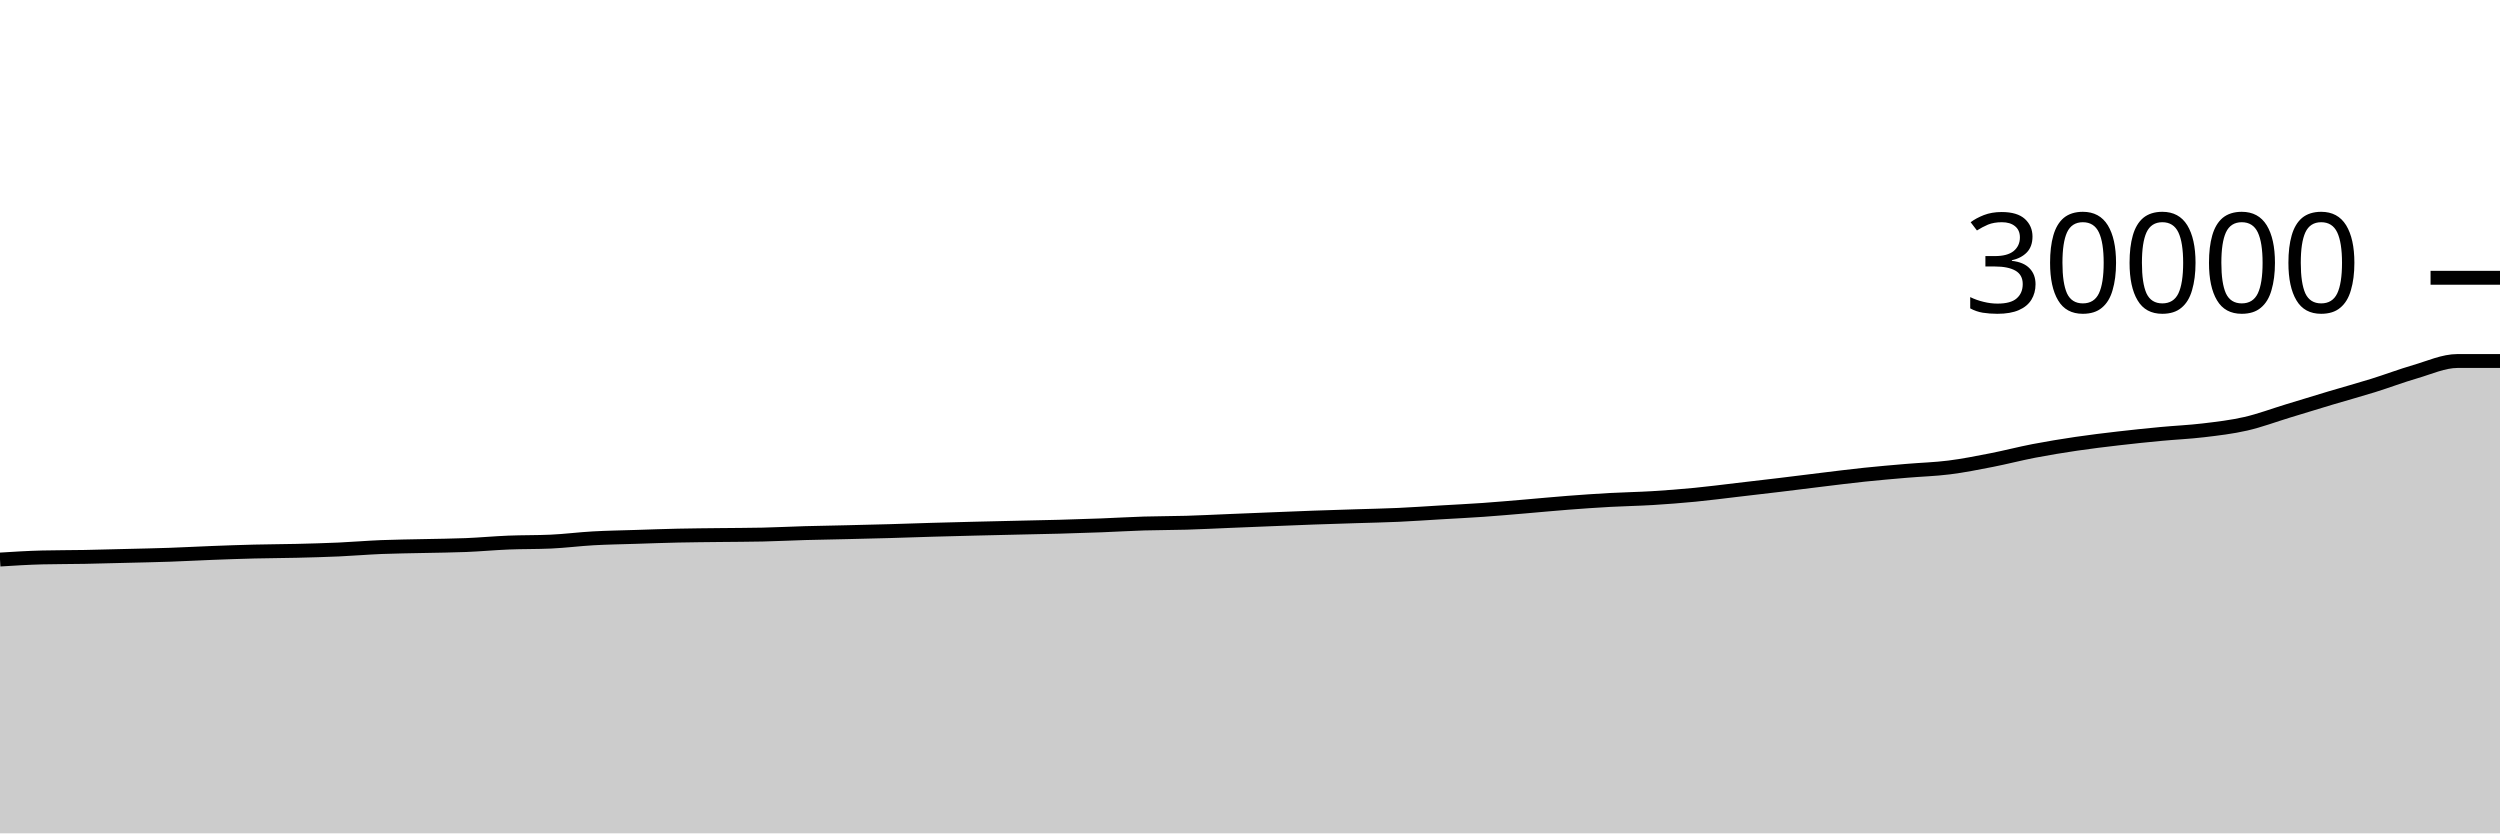
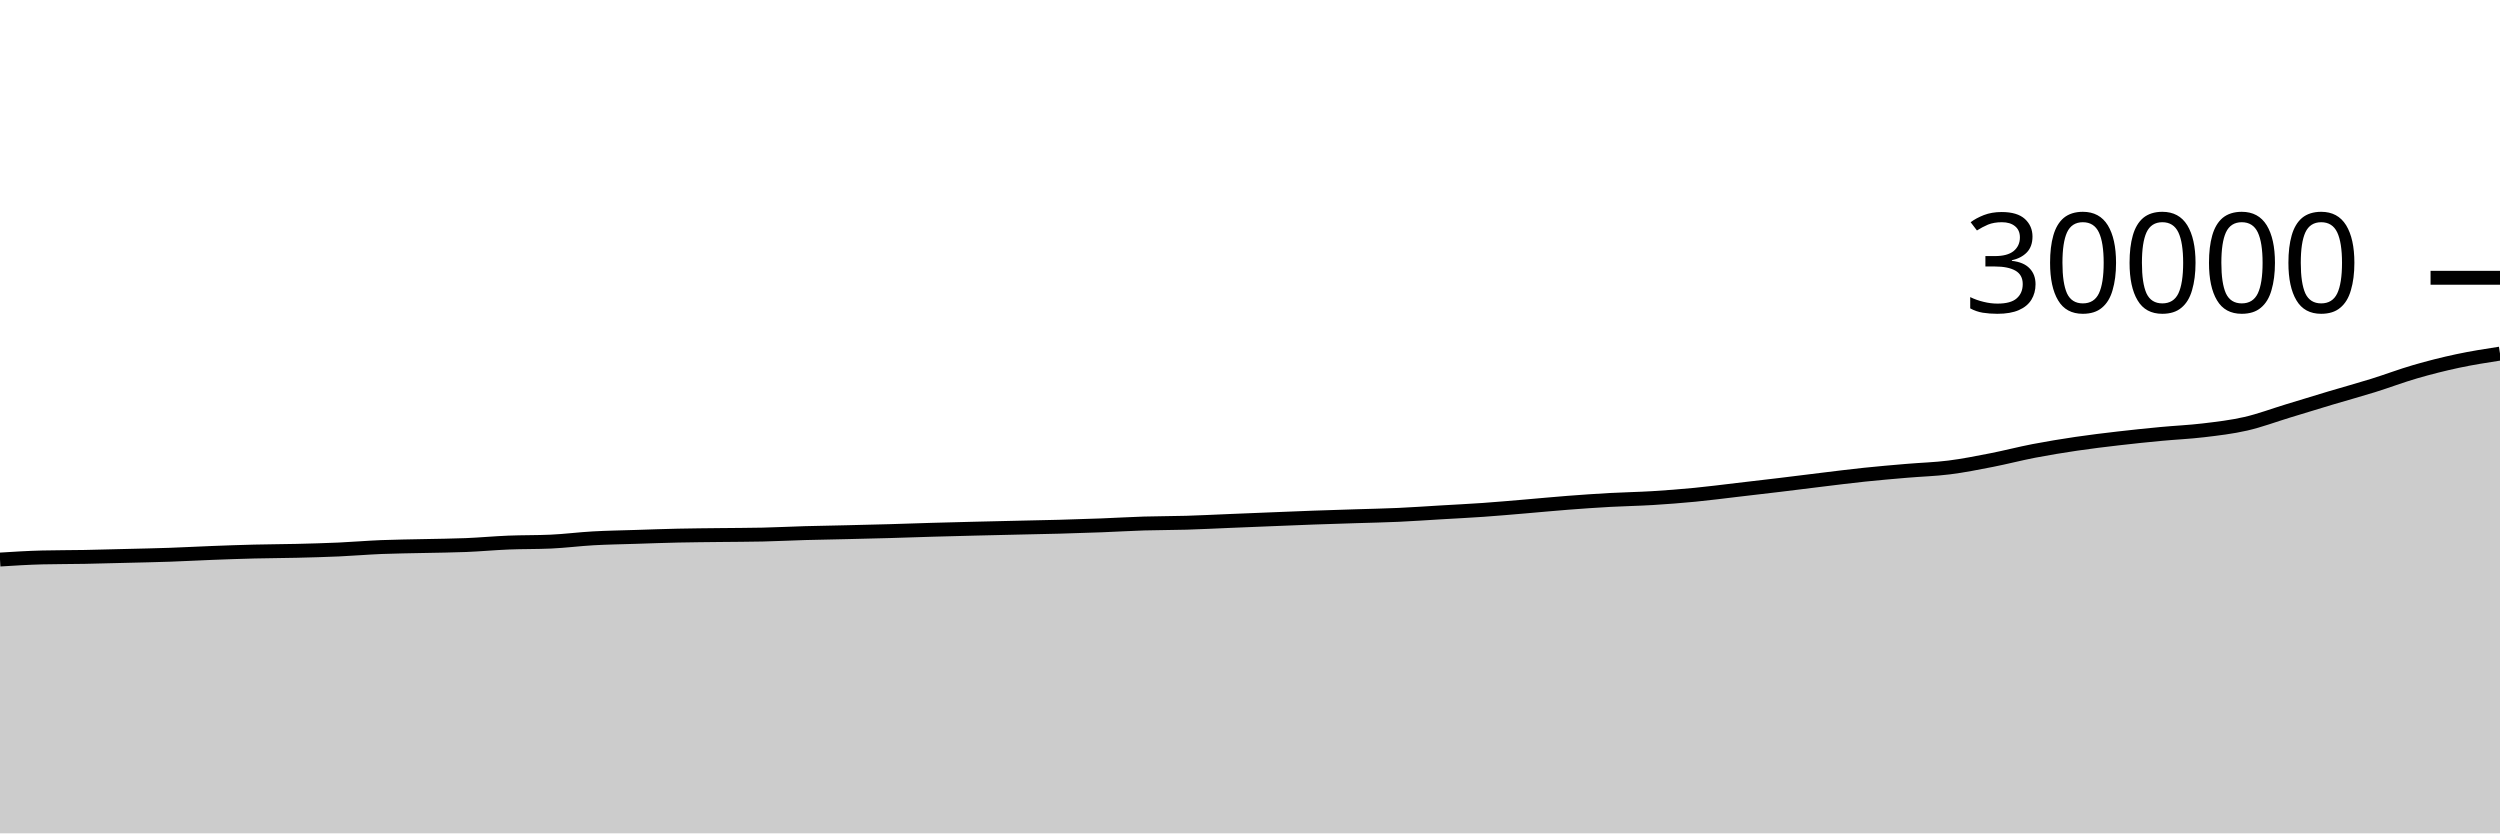
<svg xmlns="http://www.w3.org/2000/svg" viewBox="0 0 180 60">
  <g transform="translate(0,20)">
-     <path class="area" fill="rgba(0, 0, 0, 0.2)" d="M0,20.287C1.017,20.223,2.034,20.16,3.051,20.135C4.068,20.11,5.085,20.116,6.102,20.097C7.119,20.079,8.136,20.048,9.153,20.023C10.169,19.997,11.186,19.978,12.203,19.943C13.22,19.908,14.237,19.851,15.254,19.812C16.271,19.773,17.288,19.736,18.305,19.711C19.322,19.685,20.339,19.685,21.356,19.66C22.373,19.635,23.39,19.608,24.407,19.563C25.424,19.517,26.441,19.429,27.458,19.388C28.475,19.347,29.492,19.339,30.508,19.315C31.525,19.291,32.542,19.286,33.559,19.244C34.576,19.202,35.593,19.107,36.61,19.065C37.627,19.024,38.644,19.042,39.661,18.996C40.678,18.95,41.695,18.817,42.712,18.76C43.729,18.703,44.746,18.689,45.763,18.656C46.78,18.623,47.797,18.586,48.814,18.564C49.831,18.542,50.847,18.535,51.864,18.523C52.881,18.51,53.898,18.512,54.915,18.489C55.932,18.467,56.949,18.413,57.966,18.384C58.983,18.355,60,18.34,61.017,18.316C62.034,18.292,63.051,18.269,64.068,18.24C65.085,18.211,66.102,18.173,67.119,18.144C68.136,18.115,69.153,18.089,70.169,18.064C71.186,18.039,72.203,18.017,73.22,17.993C74.237,17.97,75.254,17.952,76.271,17.924C77.288,17.896,78.305,17.864,79.322,17.825C80.339,17.787,81.356,17.723,82.373,17.692C83.39,17.661,84.407,17.667,85.424,17.637C86.441,17.607,87.458,17.554,88.475,17.512C89.492,17.47,90.508,17.429,91.525,17.388C92.542,17.347,93.559,17.303,94.576,17.267C95.593,17.23,96.61,17.201,97.627,17.168C98.644,17.135,99.661,17.117,100.678,17.071C101.695,17.025,102.712,16.952,103.729,16.892C104.746,16.832,105.763,16.783,106.78,16.712C107.797,16.641,108.814,16.549,109.831,16.464C110.847,16.379,111.864,16.279,112.881,16.201C113.898,16.123,114.915,16.052,115.932,15.996C116.949,15.94,117.966,15.925,118.983,15.863C120,15.801,121.017,15.722,122.034,15.624C123.051,15.526,124.068,15.392,125.085,15.273C126.102,15.155,127.119,15.037,128.136,14.915C129.153,14.792,130.169,14.661,131.186,14.539C132.203,14.416,133.22,14.285,134.237,14.179C135.254,14.072,136.271,13.986,137.288,13.899C138.305,13.812,139.322,13.786,140.339,13.657C141.356,13.529,142.373,13.325,143.39,13.127C144.407,12.928,145.424,12.661,146.441,12.465C147.458,12.27,148.475,12.104,149.492,11.953C150.508,11.803,151.525,11.681,152.542,11.563C153.559,11.444,154.576,11.34,155.593,11.244C156.61,11.148,157.627,11.106,158.644,10.984C159.661,10.862,160.678,10.745,161.695,10.512C162.712,10.279,163.729,9.894,164.746,9.585C165.763,9.276,166.78,8.961,167.797,8.657C168.814,8.353,169.831,8.077,170.847,7.761C171.864,7.445,172.881,7.056,173.898,6.761C174.915,6.466,175.932,5.992,176.949,5.992C177.966,5.992,178.983,5.992,180,5.992L180,40C178.983,40,177.966,40,176.949,40C175.932,40,174.915,40,173.898,40C172.881,40,171.864,40,170.847,40C169.831,40,168.814,40,167.797,40C166.78,40,165.763,40,164.746,40C163.729,40,162.712,40,161.695,40C160.678,40,159.661,40,158.644,40C157.627,40,156.61,40,155.593,40C154.576,40,153.559,40,152.542,40C151.525,40,150.508,40,149.492,40C148.475,40,147.458,40,146.441,40C145.424,40,144.407,40,143.39,40C142.373,40,141.356,40,140.339,40C139.322,40,138.305,40,137.288,40C136.271,40,135.254,40,134.237,40C133.22,40,132.203,40,131.186,40C130.169,40,129.153,40,128.136,40C127.119,40,126.102,40,125.085,40C124.068,40,123.051,40,122.034,40C121.017,40,120,40,118.983,40C117.966,40,116.949,40,115.932,40C114.915,40,113.898,40,112.881,40C111.864,40,110.847,40,109.831,40C108.814,40,107.797,40,106.78,40C105.763,40,104.746,40,103.729,40C102.712,40,101.695,40,100.678,40C99.661,40,98.644,40,97.627,40C96.61,40,95.593,40,94.576,40C93.559,40,92.542,40,91.525,40C90.508,40,89.492,40,88.475,40C87.458,40,86.441,40,85.424,40C84.407,40,83.39,40,82.373,40C81.356,40,80.339,40,79.322,40C78.305,40,77.288,40,76.271,40C75.254,40,74.237,40,73.22,40C72.203,40,71.186,40,70.169,40C69.153,40,68.136,40,67.119,40C66.102,40,65.085,40,64.068,40C63.051,40,62.034,40,61.017,40C60,40,58.983,40,57.966,40C56.949,40,55.932,40,54.915,40C53.898,40,52.881,40,51.864,40C50.847,40,49.831,40,48.814,40C47.797,40,46.78,40,45.763,40C44.746,40,43.729,40,42.712,40C41.695,40,40.678,40,39.661,40C38.644,40,37.627,40,36.61,40C35.593,40,34.576,40,33.559,40C32.542,40,31.525,40,30.508,40C29.492,40,28.475,40,27.458,40C26.441,40,25.424,40,24.407,40C23.39,40,22.373,40,21.356,40C20.339,40,19.322,40,18.305,40C17.288,40,16.271,40,15.254,40C14.237,40,13.22,40,12.203,40C11.186,40,10.169,40,9.153,40C8.136,40,7.119,40,6.102,40C5.085,40,4.068,40,3.051,40C2.034,40,1.017,40,0,40Z" />
-     <path class="line" stroke="black" fill="none" d="M0,20.287C1.017,20.223,2.034,20.16,3.051,20.135C4.068,20.11,5.085,20.116,6.102,20.097C7.119,20.079,8.136,20.048,9.153,20.023C10.169,19.997,11.186,19.978,12.203,19.943C13.22,19.908,14.237,19.851,15.254,19.812C16.271,19.773,17.288,19.736,18.305,19.711C19.322,19.685,20.339,19.685,21.356,19.66C22.373,19.635,23.39,19.608,24.407,19.563C25.424,19.517,26.441,19.429,27.458,19.388C28.475,19.347,29.492,19.339,30.508,19.315C31.525,19.291,32.542,19.286,33.559,19.244C34.576,19.202,35.593,19.107,36.61,19.065C37.627,19.024,38.644,19.042,39.661,18.996C40.678,18.95,41.695,18.817,42.712,18.76C43.729,18.703,44.746,18.689,45.763,18.656C46.78,18.623,47.797,18.586,48.814,18.564C49.831,18.542,50.847,18.535,51.864,18.523C52.881,18.51,53.898,18.512,54.915,18.489C55.932,18.467,56.949,18.413,57.966,18.384C58.983,18.355,60,18.34,61.017,18.316C62.034,18.292,63.051,18.269,64.068,18.24C65.085,18.211,66.102,18.173,67.119,18.144C68.136,18.115,69.153,18.089,70.169,18.064C71.186,18.039,72.203,18.017,73.22,17.993C74.237,17.97,75.254,17.952,76.271,17.924C77.288,17.896,78.305,17.864,79.322,17.825C80.339,17.787,81.356,17.723,82.373,17.692C83.39,17.661,84.407,17.667,85.424,17.637C86.441,17.607,87.458,17.554,88.475,17.512C89.492,17.47,90.508,17.429,91.525,17.388C92.542,17.347,93.559,17.303,94.576,17.267C95.593,17.23,96.61,17.201,97.627,17.168C98.644,17.135,99.661,17.117,100.678,17.071C101.695,17.025,102.712,16.952,103.729,16.892C104.746,16.832,105.763,16.783,106.78,16.712C107.797,16.641,108.814,16.549,109.831,16.464C110.847,16.379,111.864,16.279,112.881,16.201C113.898,16.123,114.915,16.052,115.932,15.996C116.949,15.94,117.966,15.925,118.983,15.863C120,15.801,121.017,15.722,122.034,15.624C123.051,15.526,124.068,15.392,125.085,15.273C126.102,15.155,127.119,15.037,128.136,14.915C129.153,14.792,130.169,14.661,131.186,14.539C132.203,14.416,133.22,14.285,134.237,14.179C135.254,14.072,136.271,13.986,137.288,13.899C138.305,13.812,139.322,13.786,140.339,13.657C141.356,13.529,142.373,13.325,143.39,13.127C144.407,12.928,145.424,12.661,146.441,12.465C147.458,12.27,148.475,12.104,149.492,11.953C150.508,11.803,151.525,11.681,152.542,11.563C153.559,11.444,154.576,11.34,155.593,11.244C156.61,11.148,157.627,11.106,158.644,10.984C159.661,10.862,160.678,10.745,161.695,10.512C162.712,10.279,163.729,9.894,164.746,9.585C165.763,9.276,166.78,8.961,167.797,8.657C168.814,8.353,169.831,8.077,170.847,7.761C171.864,7.445,172.881,7.056,173.898,6.761C174.915,6.466,175.932,5.992,176.949,5.992C177.966,5.992,178.983,5.992,180,5.992" />
+     <path class="area" fill="rgba(0, 0, 0, 0.2)" d="M0,20.287C1.017,20.223,2.034,20.16,3.051,20.135C4.068,20.11,5.085,20.116,6.102,20.097C7.119,20.079,8.136,20.048,9.153,20.023C10.169,19.997,11.186,19.978,12.203,19.943C13.22,19.908,14.237,19.851,15.254,19.812C16.271,19.773,17.288,19.736,18.305,19.711C19.322,19.685,20.339,19.685,21.356,19.66C22.373,19.635,23.39,19.608,24.407,19.563C25.424,19.517,26.441,19.429,27.458,19.388C28.475,19.347,29.492,19.339,30.508,19.315C31.525,19.291,32.542,19.286,33.559,19.244C34.576,19.202,35.593,19.107,36.61,19.065C37.627,19.024,38.644,19.042,39.661,18.996C40.678,18.95,41.695,18.817,42.712,18.76C43.729,18.703,44.746,18.689,45.763,18.656C46.78,18.623,47.797,18.586,48.814,18.564C49.831,18.542,50.847,18.535,51.864,18.523C52.881,18.51,53.898,18.512,54.915,18.489C55.932,18.467,56.949,18.413,57.966,18.384C58.983,18.355,60,18.34,61.017,18.316C62.034,18.292,63.051,18.269,64.068,18.24C65.085,18.211,66.102,18.173,67.119,18.144C68.136,18.115,69.153,18.089,70.169,18.064C71.186,18.039,72.203,18.017,73.22,17.993C74.237,17.97,75.254,17.952,76.271,17.924C77.288,17.896,78.305,17.864,79.322,17.825C80.339,17.787,81.356,17.723,82.373,17.692C83.39,17.661,84.407,17.667,85.424,17.637C86.441,17.607,87.458,17.554,88.475,17.512C89.492,17.47,90.508,17.429,91.525,17.388C92.542,17.347,93.559,17.303,94.576,17.267C95.593,17.23,96.61,17.201,97.627,17.168C98.644,17.135,99.661,17.117,100.678,17.071C101.695,17.025,102.712,16.952,103.729,16.892C104.746,16.832,105.763,16.783,106.78,16.712C107.797,16.641,108.814,16.549,109.831,16.464C110.847,16.379,111.864,16.279,112.881,16.201C113.898,16.123,114.915,16.052,115.932,15.996C116.949,15.94,117.966,15.925,118.983,15.863C120,15.801,121.017,15.722,122.034,15.624C123.051,15.526,124.068,15.392,125.085,15.273C126.102,15.155,127.119,15.037,128.136,14.915C129.153,14.792,130.169,14.661,131.186,14.539C132.203,14.416,133.22,14.285,134.237,14.179C135.254,14.072,136.271,13.986,137.288,13.899C138.305,13.812,139.322,13.786,140.339,13.657C141.356,13.529,142.373,13.325,143.39,13.127C144.407,12.928,145.424,12.661,146.441,12.465C147.458,12.27,148.475,12.104,149.492,11.953C150.508,11.803,151.525,11.681,152.542,11.563C153.559,11.444,154.576,11.34,155.593,11.244C156.61,11.148,157.627,11.106,158.644,10.984C159.661,10.862,160.678,10.745,161.695,10.512C162.712,10.279,163.729,9.894,164.746,9.585C165.763,9.276,166.78,8.961,167.797,8.657C168.814,8.353,169.831,8.077,170.847,7.761C171.864,7.445,172.881,7.056,173.898,6.761C174.915,6.466,175.932,6.209,176.949,5.992C177.966,5.775,178.983,5.617,180,5.459L180,40C178.983,40,177.966,40,176.949,40C175.932,40,174.915,40,173.898,40C172.881,40,171.864,40,170.847,40C169.831,40,168.814,40,167.797,40C166.78,40,165.763,40,164.746,40C163.729,40,162.712,40,161.695,40C160.678,40,159.661,40,158.644,40C157.627,40,156.61,40,155.593,40C154.576,40,153.559,40,152.542,40C151.525,40,150.508,40,149.492,40C148.475,40,147.458,40,146.441,40C145.424,40,144.407,40,143.39,40C142.373,40,141.356,40,140.339,40C139.322,40,138.305,40,137.288,40C136.271,40,135.254,40,134.237,40C133.22,40,132.203,40,131.186,40C130.169,40,129.153,40,128.136,40C127.119,40,126.102,40,125.085,40C124.068,40,123.051,40,122.034,40C121.017,40,120,40,118.983,40C117.966,40,116.949,40,115.932,40C114.915,40,113.898,40,112.881,40C111.864,40,110.847,40,109.831,40C108.814,40,107.797,40,106.78,40C105.763,40,104.746,40,103.729,40C102.712,40,101.695,40,100.678,40C99.661,40,98.644,40,97.627,40C96.61,40,95.593,40,94.576,40C93.559,40,92.542,40,91.525,40C90.508,40,89.492,40,88.475,40C87.458,40,86.441,40,85.424,40C84.407,40,83.39,40,82.373,40C81.356,40,80.339,40,79.322,40C78.305,40,77.288,40,76.271,40C75.254,40,74.237,40,73.22,40C72.203,40,71.186,40,70.169,40C69.153,40,68.136,40,67.119,40C66.102,40,65.085,40,64.068,40C63.051,40,62.034,40,61.017,40C60,40,58.983,40,57.966,40C56.949,40,55.932,40,54.915,40C53.898,40,52.881,40,51.864,40C50.847,40,49.831,40,48.814,40C47.797,40,46.78,40,45.763,40C44.746,40,43.729,40,42.712,40C41.695,40,40.678,40,39.661,40C38.644,40,37.627,40,36.61,40C35.593,40,34.576,40,33.559,40C32.542,40,31.525,40,30.508,40C29.492,40,28.475,40,27.458,40C26.441,40,25.424,40,24.407,40C23.39,40,22.373,40,21.356,40C20.339,40,19.322,40,18.305,40C17.288,40,16.271,40,15.254,40C14.237,40,13.22,40,12.203,40C11.186,40,10.169,40,9.153,40C8.136,40,7.119,40,6.102,40C5.085,40,4.068,40,3.051,40C2.034,40,1.017,40,0,40Z" />
+     <path class="line" stroke="black" fill="none" d="M0,20.287C1.017,20.223,2.034,20.16,3.051,20.135C4.068,20.11,5.085,20.116,6.102,20.097C7.119,20.079,8.136,20.048,9.153,20.023C10.169,19.997,11.186,19.978,12.203,19.943C13.22,19.908,14.237,19.851,15.254,19.812C16.271,19.773,17.288,19.736,18.305,19.711C19.322,19.685,20.339,19.685,21.356,19.66C22.373,19.635,23.39,19.608,24.407,19.563C25.424,19.517,26.441,19.429,27.458,19.388C28.475,19.347,29.492,19.339,30.508,19.315C31.525,19.291,32.542,19.286,33.559,19.244C34.576,19.202,35.593,19.107,36.61,19.065C37.627,19.024,38.644,19.042,39.661,18.996C40.678,18.95,41.695,18.817,42.712,18.76C43.729,18.703,44.746,18.689,45.763,18.656C46.78,18.623,47.797,18.586,48.814,18.564C49.831,18.542,50.847,18.535,51.864,18.523C52.881,18.51,53.898,18.512,54.915,18.489C55.932,18.467,56.949,18.413,57.966,18.384C58.983,18.355,60,18.34,61.017,18.316C62.034,18.292,63.051,18.269,64.068,18.24C65.085,18.211,66.102,18.173,67.119,18.144C68.136,18.115,69.153,18.089,70.169,18.064C71.186,18.039,72.203,18.017,73.22,17.993C74.237,17.97,75.254,17.952,76.271,17.924C77.288,17.896,78.305,17.864,79.322,17.825C80.339,17.787,81.356,17.723,82.373,17.692C83.39,17.661,84.407,17.667,85.424,17.637C86.441,17.607,87.458,17.554,88.475,17.512C89.492,17.47,90.508,17.429,91.525,17.388C92.542,17.347,93.559,17.303,94.576,17.267C95.593,17.23,96.61,17.201,97.627,17.168C98.644,17.135,99.661,17.117,100.678,17.071C101.695,17.025,102.712,16.952,103.729,16.892C104.746,16.832,105.763,16.783,106.78,16.712C107.797,16.641,108.814,16.549,109.831,16.464C110.847,16.379,111.864,16.279,112.881,16.201C113.898,16.123,114.915,16.052,115.932,15.996C116.949,15.94,117.966,15.925,118.983,15.863C120,15.801,121.017,15.722,122.034,15.624C123.051,15.526,124.068,15.392,125.085,15.273C126.102,15.155,127.119,15.037,128.136,14.915C129.153,14.792,130.169,14.661,131.186,14.539C132.203,14.416,133.22,14.285,134.237,14.179C135.254,14.072,136.271,13.986,137.288,13.899C138.305,13.812,139.322,13.786,140.339,13.657C141.356,13.529,142.373,13.325,143.39,13.127C144.407,12.928,145.424,12.661,146.441,12.465C147.458,12.27,148.475,12.104,149.492,11.953C150.508,11.803,151.525,11.681,152.542,11.563C153.559,11.444,154.576,11.34,155.593,11.244C156.61,11.148,157.627,11.106,158.644,10.984C159.661,10.862,160.678,10.745,161.695,10.512C162.712,10.279,163.729,9.894,164.746,9.585C165.763,9.276,166.78,8.961,167.797,8.657C168.814,8.353,169.831,8.077,170.847,7.761C171.864,7.445,172.881,7.056,173.898,6.761C174.915,6.466,175.932,6.209,176.949,5.992C177.966,5.775,178.983,5.617,180,5.459" />
    <path class="axis-ceiling" stroke-width="1" stroke="black" fill="none" d="M175,0L180,0" />
    <text class="axis-ceiling-label" font-family="sans-serif" text-anchor="end" font-size="10px" x="170" y="2.5">30000</text>
  </g>
</svg>
